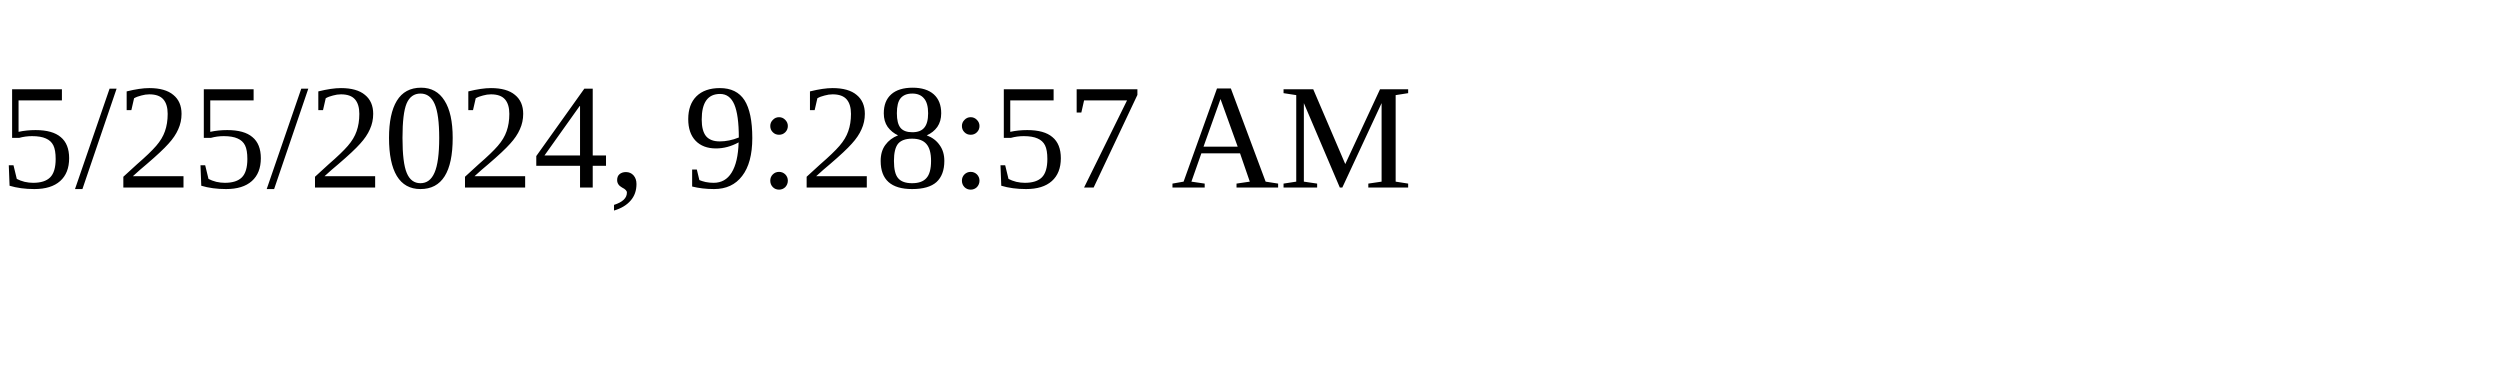
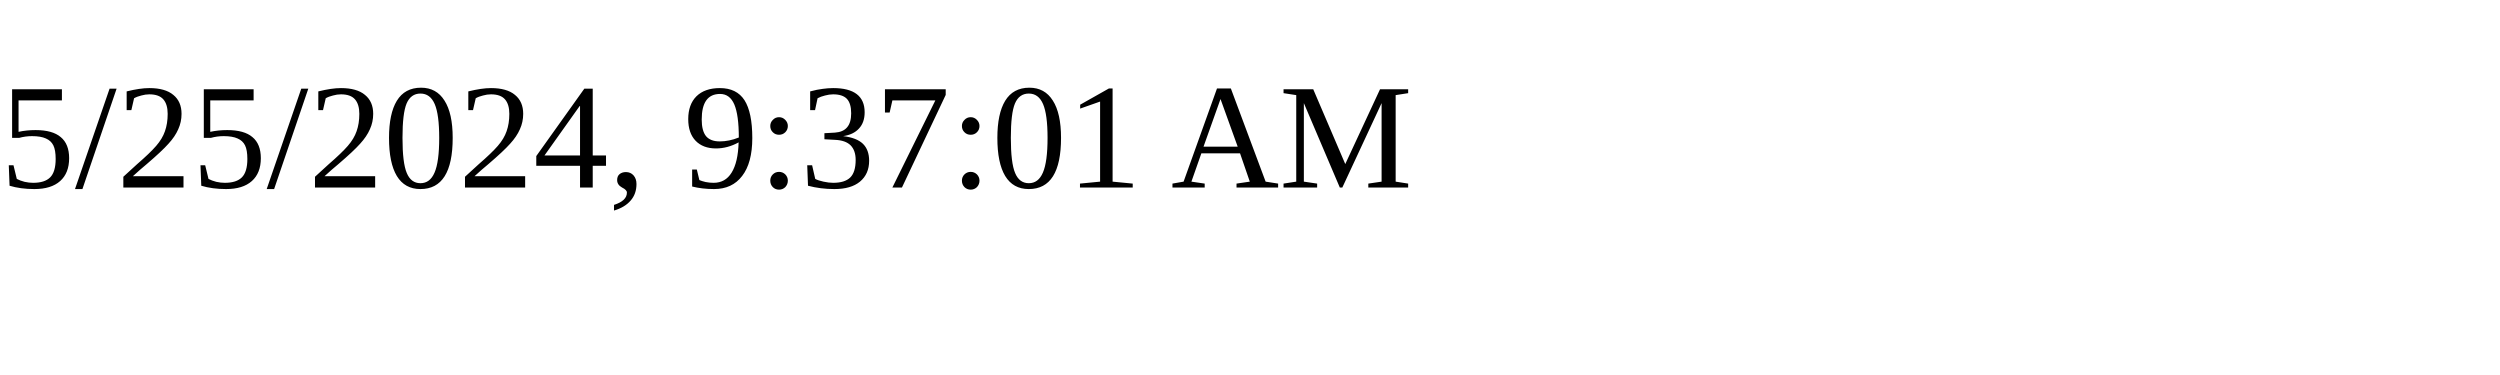
<svg xmlns="http://www.w3.org/2000/svg" height="30" width="200">
-   <text x="0" y="15">5/25/2024, 9:28:57 AM</text>
+   <text x="0" y="15">5/25/2024, 9:37:01 AM</text>
</svg>
